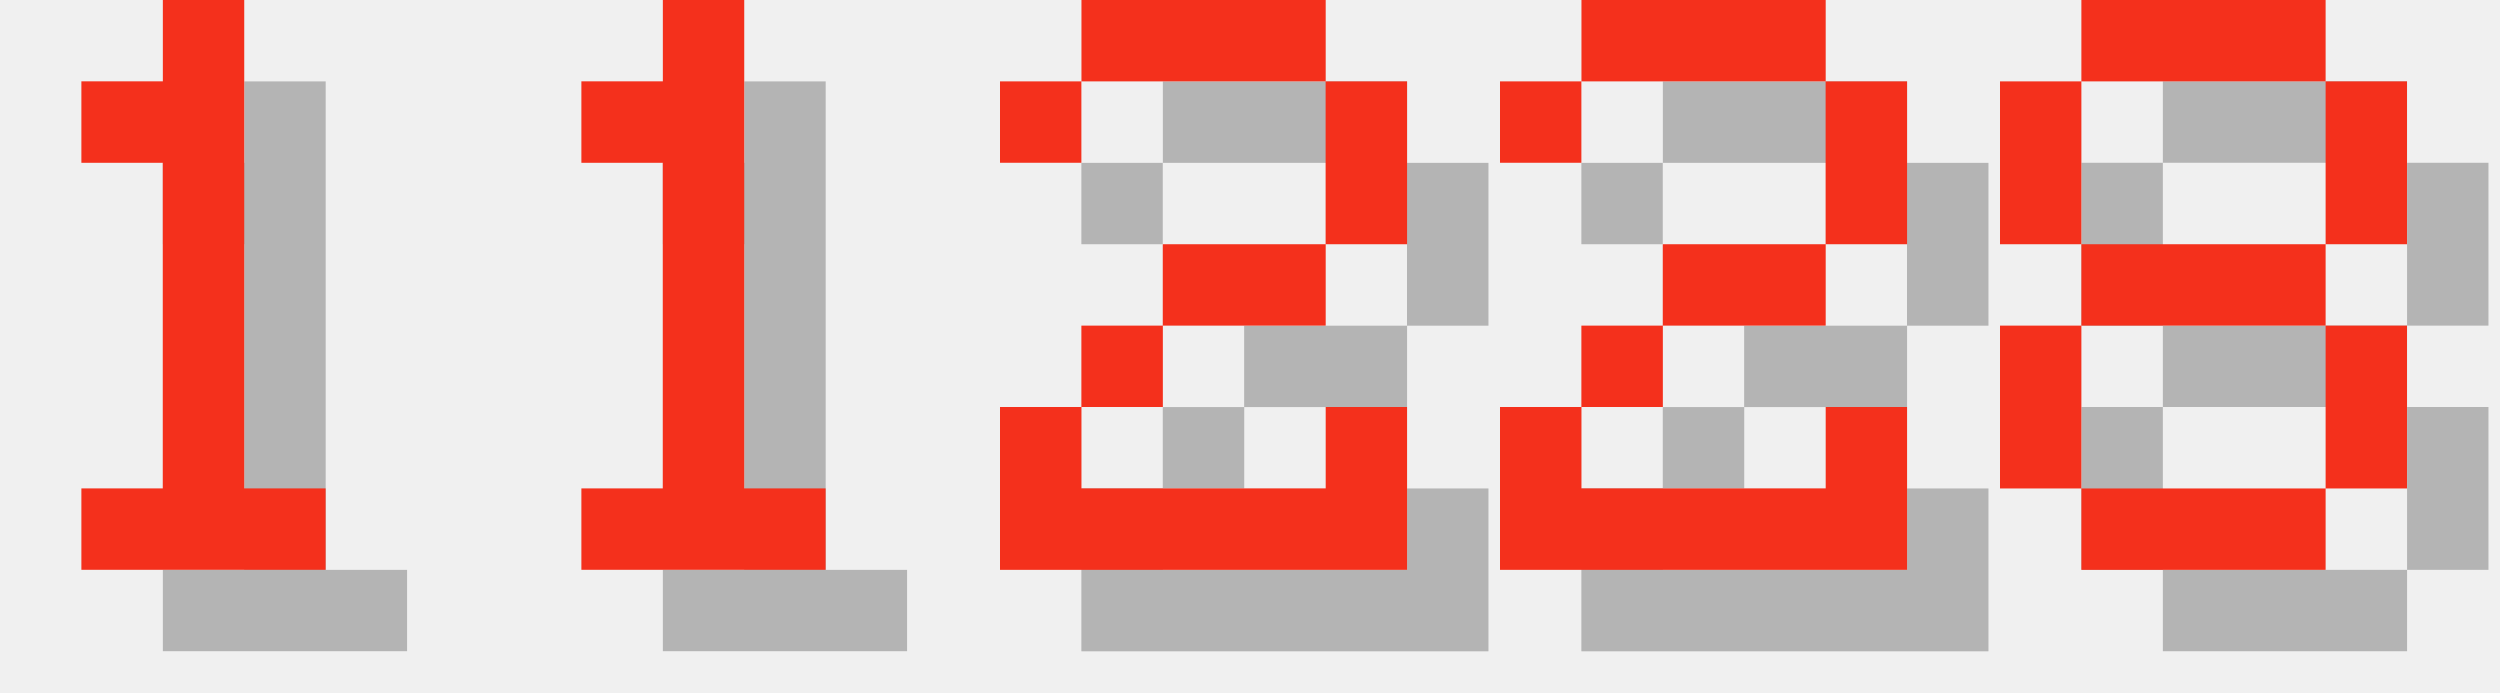
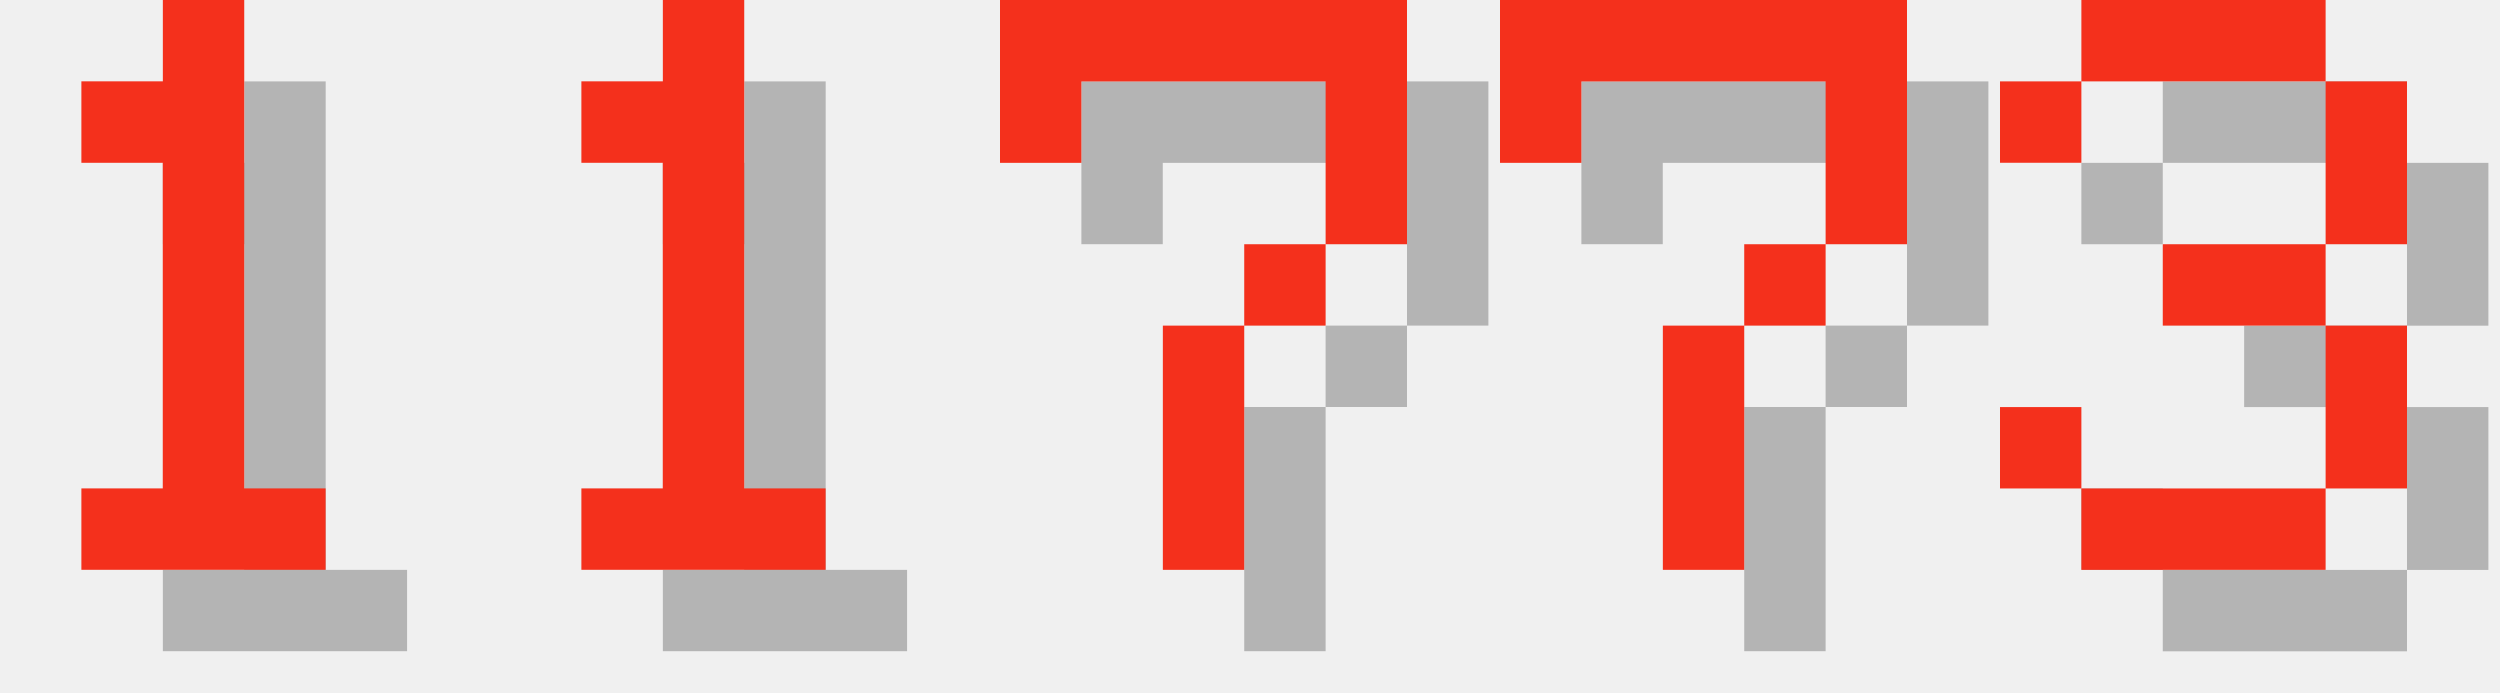
<svg xmlns="http://www.w3.org/2000/svg" version="1.1" width="130.0" height="36">
  <style>
        .text-foreground {
            fill: #F4301C;
        }
        .text-shadow {
            fill: #000000;
            fill-opacity: 0.25;
        }
    </style>
  <g class="digit" id="digit_1" transform="translate(0.0, 0), scale(4)">
    <path id="digit_1_shadow" class="text-shadow" d="m2.117 2.117v1.058h1.058v4.233h-1.058v1.058h3.175v-1.058h-1.058v-6.35h-1.058v1.058h-1.058z" fill-opacity=".5" style="paint-order:stroke fill markers" />
    <path id="digit_1_fg" class="text-foreground" d="m1.058 1.058v1.058h1.058v4.233h-1.058v1.058h3.175v-1.058h-1.058v-6.35h-1.058v1.058h-1.058z" fill="#fff" style="paint-order:stroke fill markers" />
  </g>
  <g class="digit" id="digit_1" transform="translate(26.0, 0), scale(4)">
    <path id="digit_1_shadow" class="text-shadow" d="m2.117 2.117v1.058h1.058v4.233h-1.058v1.058h3.175v-1.058h-1.058v-6.35h-1.058v1.058h-1.058z" fill-opacity=".5" style="paint-order:stroke fill markers" />
    <path id="digit_1_fg" class="text-foreground" d="m1.058 1.058v1.058h1.058v4.233h-1.058v1.058h3.175v-1.058h-1.058v-6.35h-1.058v1.058h-1.058z" fill="#fff" style="paint-order:stroke fill markers" />
  </g>
-   <g class="digit" id="digit_2" transform="translate(52.0, 0), scale(4)">
-     <path id="digit_2_shadow" class="text-shadow" d="m1.058 2.117v1.058h1.058v-1.058h3.175v2.117h-2.117v1.058h-1.058v1.058h-1.058v2.117h5.292v-2.117h-1.058v1.058h-3.175v-1.058h1.058v-1.058h2.117v-1.058h1.058v-2.117h-1.058v-1.058h-3.175v1.058h-1.058z" fill-opacity=".5" style="paint-order:stroke fill markers" />
-     <path id="digit_2_fg" class="text-foreground" d="m0 1.058v1.058h1.058v-1.058h3.175v2.117h-2.117v1.058h-1.058v1.058h-1.058v2.117h5.292v-2.117h-1.058v1.058h-3.175v-1.058h1.058v-1.058h2.117v-1.058h1.058v-2.117h-1.058v-1.058h-3.175v1.058h-1.058z" fill="#fff" style="paint-order:stroke fill markers" />
+   <g class="digit" id="digit_7" transform="translate(52.0, 0), scale(4)">
+     <path id="digit_7_shadow" class="text-shadow" d="m1.058 1.058 2e-6 2.117h1.058v-1.058h3.175v1.058l2e-7 1.058h-1.058v1.058h-1.058l4e-7 3.175 1.058 1e-7v-3.175h1.058v-1.058h1.058l5e-7 -1.058v-2.117z" fill-opacity=".5" style="paint-order:stroke fill markers" />
+     <path id="digit_7_fg" class="text-foreground" d="m0 0 2e-6 2.117h1.058v-1.058h3.175v1.058l2e-7 1.058h-1.058v1.058h-1.058l4e-7 3.175 1.058 1e-7v-3.175h1.058v-1.058h1.058l5e-7 -1.058v-2.117z" fill="#fff" style="paint-order:stroke fill markers" />
  </g>
-   <g class="digit" id="digit_2" transform="translate(78.0, 0), scale(4)">
-     <path id="digit_2_shadow" class="text-shadow" d="m1.058 2.117v1.058h1.058v-1.058h3.175v2.117h-2.117v1.058h-1.058v1.058h-1.058v2.117h5.292v-2.117h-1.058v1.058h-3.175v-1.058h1.058v-1.058h2.117v-1.058h1.058v-2.117h-1.058v-1.058h-3.175v1.058h-1.058z" fill-opacity=".5" style="paint-order:stroke fill markers" />
-     <path id="digit_2_fg" class="text-foreground" d="m0 1.058v1.058h1.058v-1.058h3.175v2.117h-2.117v1.058h-1.058v1.058h-1.058v2.117h5.292v-2.117h-1.058v1.058h-3.175v-1.058h1.058v-1.058h2.117v-1.058h1.058v-2.117h-1.058v-1.058h-3.175v1.058h-1.058z" fill="#fff" style="paint-order:stroke fill markers" />
+   <g class="digit" id="digit_7" transform="translate(78.0, 0), scale(4)">
+     <path id="digit_7_shadow" class="text-shadow" d="m1.058 1.058 2e-6 2.117h1.058v-1.058h3.175v1.058l2e-7 1.058h-1.058v1.058h-1.058l4e-7 3.175 1.058 1e-7v-3.175h1.058v-1.058h1.058l5e-7 -1.058v-2.117z" fill-opacity=".5" style="paint-order:stroke fill markers" />
+     <path id="digit_7_fg" class="text-foreground" d="m0 0 2e-6 2.117h1.058v-1.058h3.175v1.058l2e-7 1.058h-1.058v1.058h-1.058l4e-7 3.175 1.058 1e-7v-3.175h1.058v-1.058h1.058l5e-7 -1.058v-2.117z" fill="#fff" style="paint-order:stroke fill markers" />
  </g>
-   <g class="digit" id="digit_8" transform="translate(104.0, 0), scale(4)">
-     <path id="digit_8_shadow" class="text-shadow" d="m2.117 1.058v1.058h3.175v-1.058h-3.175zm3.175 1.058v2.117h1.058v-2.117h-1.058zm0 2.117h-3.175v1.058h3.175v-1.058zm0 1.058v2.117h1.058v-2.117h-1.058zm0 2.117h-3.175v1.058h3.175v-1.058zm-3.175 0v-2.117h-1.058v2.117h1.058zm0-3.175v-2.117h-1.058v2.117h1.058z" fill-opacity=".5" style="paint-order:stroke fill markers" />
-     <path id="digit_8_fg" class="text-foreground" d="m1.058 0v1.058h3.175v-1.058h-3.175zm3.175 1.058v2.117h1.058v-2.117h-1.058zm0 2.117h-3.175v1.058h3.175v-1.058zm0 1.058v2.117h1.058v-2.117h-1.058zm0 2.117h-3.175v1.058h3.175v-1.058zm-3.175 0v-2.117h-1.058v2.117h1.058zm0-3.175v-2.117h-1.058v2.117h1.058z" fill="#fff" style="paint-order:stroke fill markers" />
+   <g class="digit" id="digit_3" transform="translate(104.0, 0), scale(4)">
+     <path id="digit_3_shadow" class="text-shadow" d="m1.058 2.117v1.058h1.058v-1.058h3.175v2.117h-2.117v1.058h2.117v2.117h-3.175v-1.058h-1.058v1.058h1.058v1.058h3.175v-1.058h1.058v-2.117h-1.058v-1.058h1.058v-2.117h-1.058v-1.058h-3.175v1.058h-1.058z" fill-opacity=".5" style="paint-order:stroke fill markers" />
+     <path id="digit_3_fg" class="text-foreground" d="m0 1.058v1.058h1.058v-1.058h3.175v2.117h-2.117v1.058h2.117v2.117h-3.175v-1.058h-1.058v1.058h1.058v1.058h3.175v-1.058h1.058v-2.117h-1.058v-1.058h1.058v-2.117h-1.058v-1.058h-3.175v1.058h-1.058z" fill="#fff" style="paint-order:stroke fill markers" />
  </g>
</svg>
